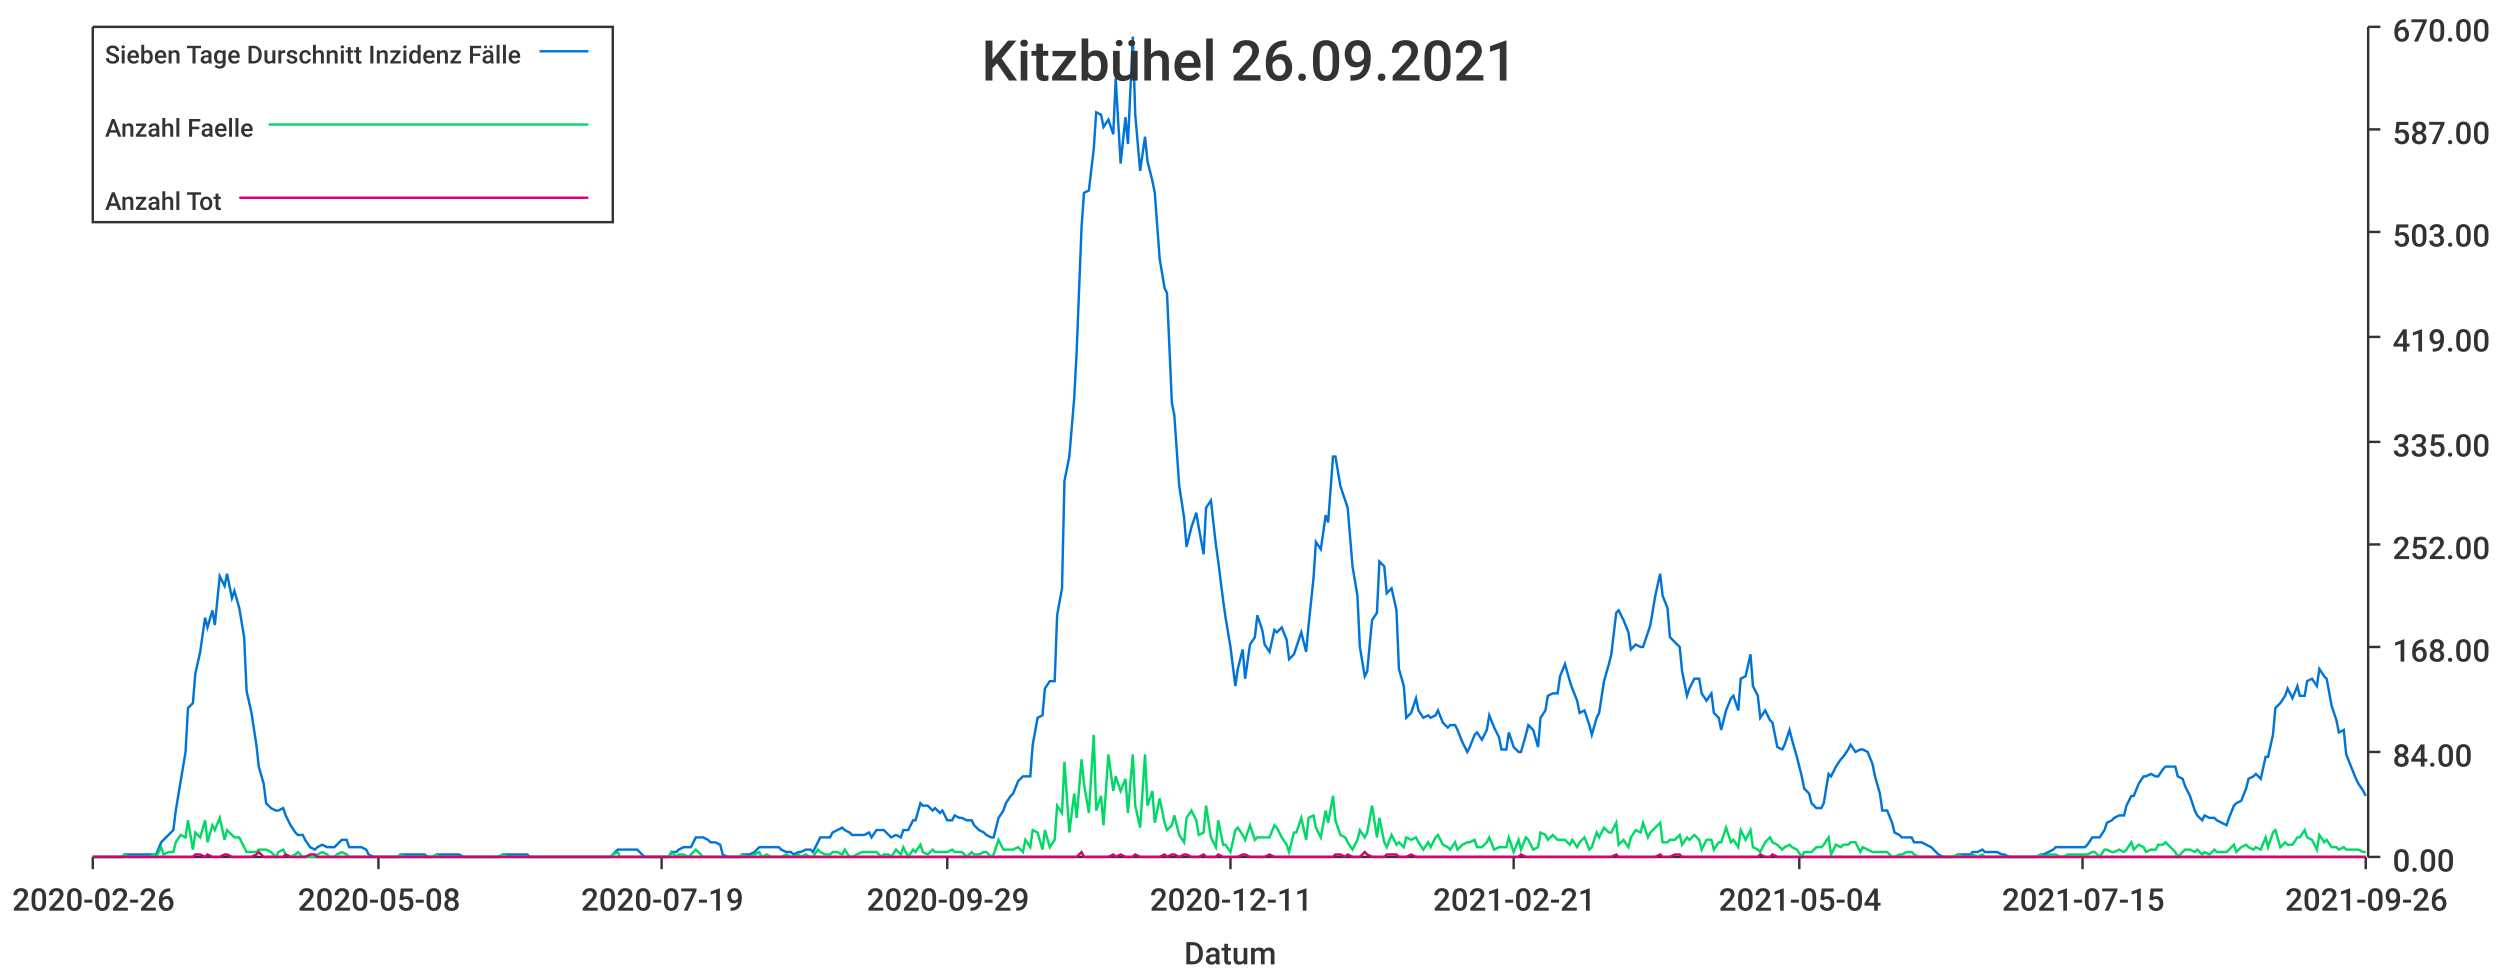
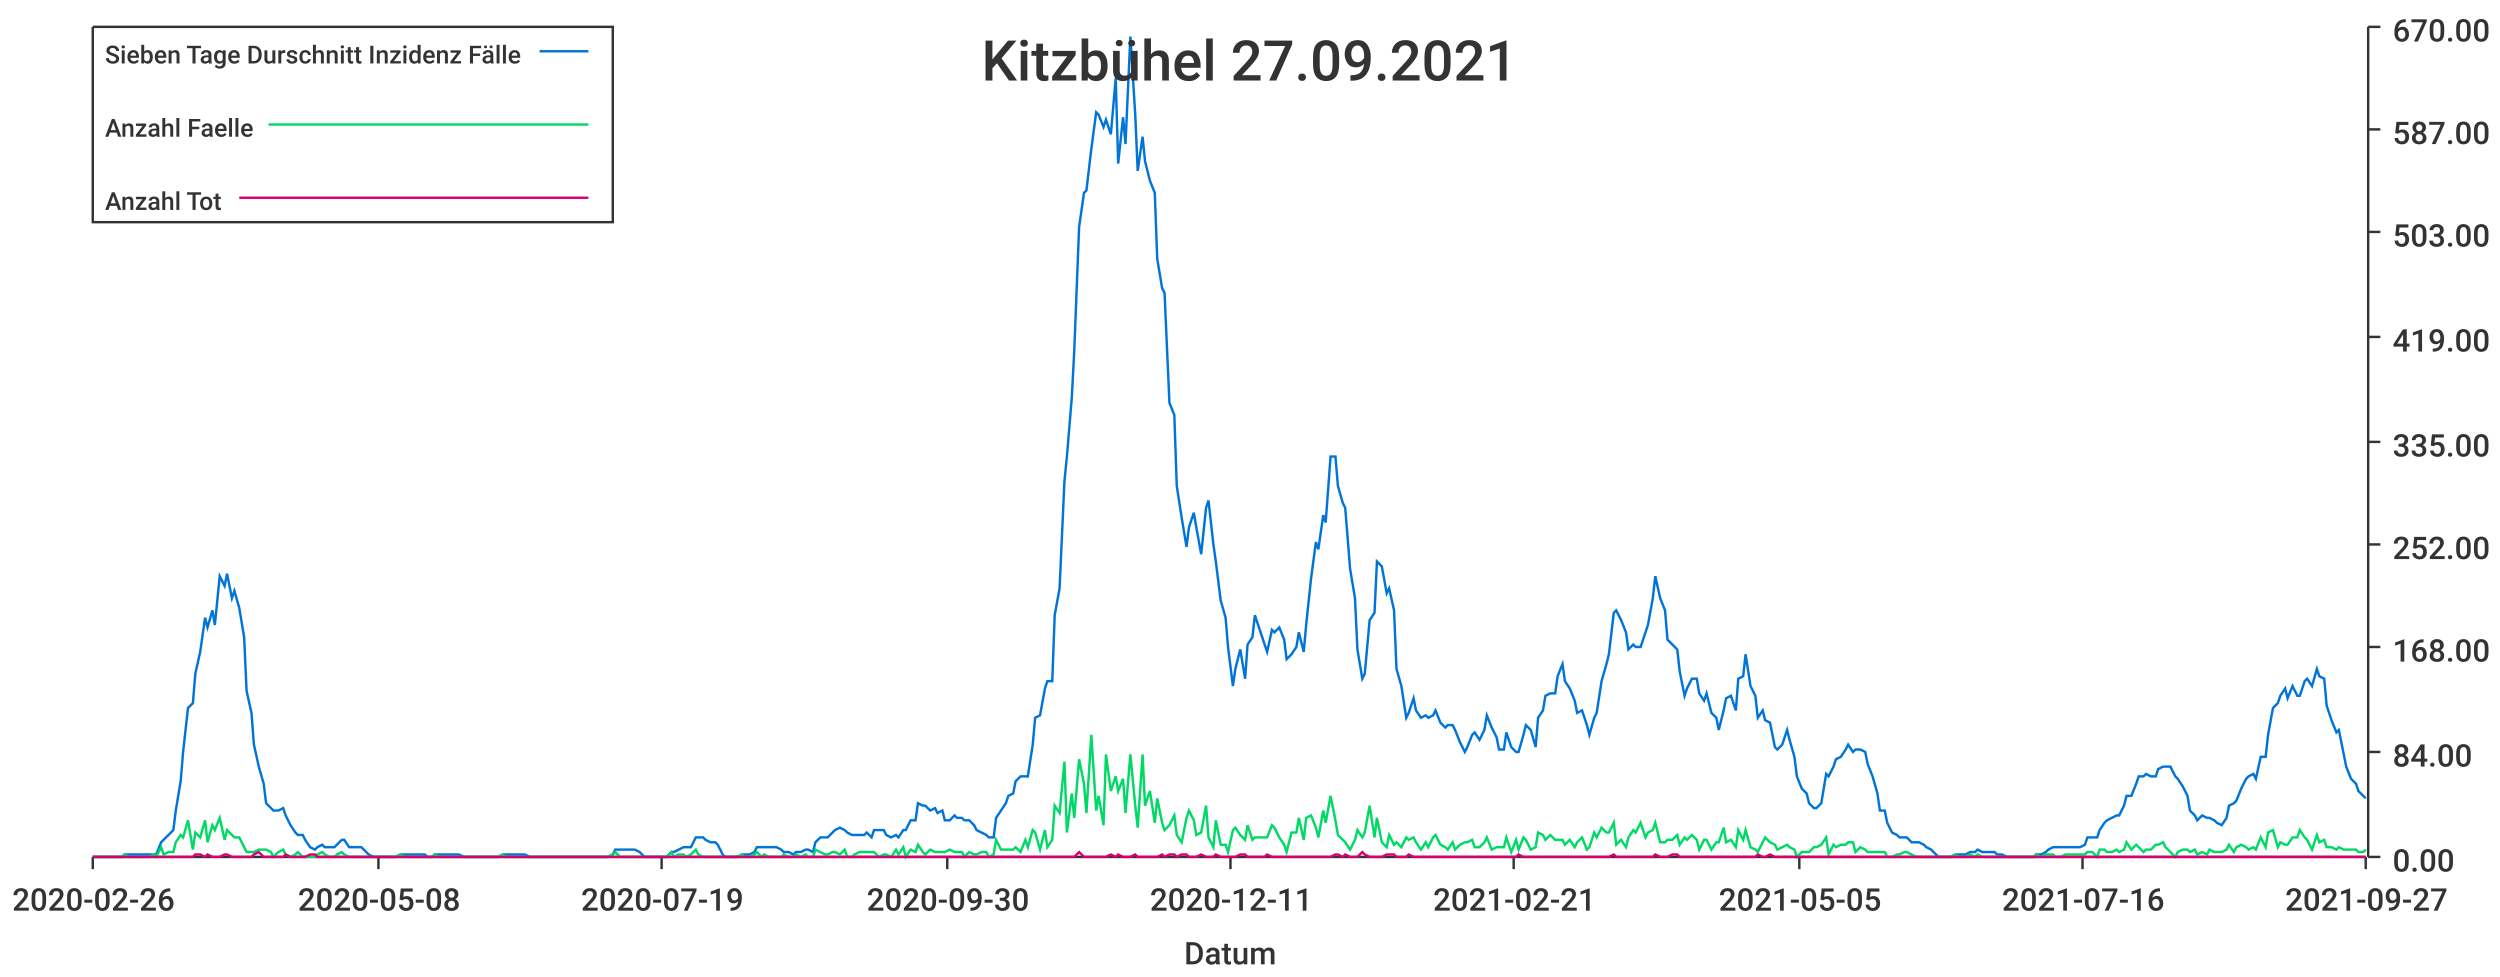
<svg xmlns="http://www.w3.org/2000/svg" width="1024" height="400">\n<path d="M 0 0 L 1024 0 L 1024 400 L 0 400 L 0 0" style="stroke-width:0;stroke:rgba(255,255,255,1.0);fill:rgba(255,255,255,1.0)" />
  <path d="M 38 11 L 969 11 L 969 351 L 38 351 L 38 11" style="stroke-width:0;stroke:rgba(255,255,255,1.0);fill:rgba(255,255,255,1.0)" />
  <path d="M 38 351 L 969 351" style="stroke-width:1;stroke:rgba(51,51,51,1.0);fill:none" />
  <path d="M 38 351 L 38 356" style="stroke-width:1;stroke:rgba(51,51,51,1.0);fill:none" />
  <text x="5" y="373" style="stroke-width:0;stroke:none;fill:rgba(51,51,51,1.0);font-size:12.8px;font-family:'Roboto Medium',sans-serif">2020-02-26</text>
  <path d="M 155 351 L 155 356" style="stroke-width:1;stroke:rgba(51,51,51,1.0);fill:none" />
  <text x="122" y="373" style="stroke-width:0;stroke:none;fill:rgba(51,51,51,1.0);font-size:12.8px;font-family:'Roboto Medium',sans-serif">2020-05-08</text>
  <path d="M 271 351 L 271 356" style="stroke-width:1;stroke:rgba(51,51,51,1.0);fill:none" />
  <text x="238" y="373" style="stroke-width:0;stroke:none;fill:rgba(51,51,51,1.0);font-size:12.8px;font-family:'Roboto Medium',sans-serif">2020-07-19</text>
  <path d="M 388 351 L 388 356" style="stroke-width:1;stroke:rgba(51,51,51,1.0);fill:none" />
-   <text x="355" y="373" style="stroke-width:0;stroke:none;fill:rgba(51,51,51,1.0);font-size:12.8px;font-family:'Roboto Medium',sans-serif">2020-09-29</text>
+   <text x="355" y="373" style="stroke-width:0;stroke:none;fill:rgba(51,51,51,1.0);font-size:12.8px;font-family:'Roboto Medium',sans-serif">2020-09-30</text>
  <path d="M 504 351 L 504 356" style="stroke-width:1;stroke:rgba(51,51,51,1.0);fill:none" />
  <text x="471" y="373" style="stroke-width:0;stroke:none;fill:rgba(51,51,51,1.0);font-size:12.8px;font-family:'Roboto Medium',sans-serif">2020-12-11</text>
  <path d="M 620 351 L 620 356" style="stroke-width:1;stroke:rgba(51,51,51,1.0);fill:none" />
  <text x="587" y="373" style="stroke-width:0;stroke:none;fill:rgba(51,51,51,1.0);font-size:12.8px;font-family:'Roboto Medium',sans-serif">2021-02-21</text>
  <path d="M 737 351 L 737 356" style="stroke-width:1;stroke:rgba(51,51,51,1.0);fill:none" />
-   <text x="704" y="373" style="stroke-width:0;stroke:none;fill:rgba(51,51,51,1.0);font-size:12.8px;font-family:'Roboto Medium',sans-serif">2021-05-04</text>
+   <text x="704" y="373" style="stroke-width:0;stroke:none;fill:rgba(51,51,51,1.0);font-size:12.8px;font-family:'Roboto Medium',sans-serif">2021-05-05</text>
  <path d="M 853 351 L 853 356" style="stroke-width:1;stroke:rgba(51,51,51,1.0);fill:none" />
-   <text x="820" y="373" style="stroke-width:0;stroke:none;fill:rgba(51,51,51,1.0);font-size:12.8px;font-family:'Roboto Medium',sans-serif">2021-07-15</text>
+   <text x="820" y="373" style="stroke-width:0;stroke:none;fill:rgba(51,51,51,1.0);font-size:12.8px;font-family:'Roboto Medium',sans-serif">2021-07-16</text>
  <path d="M 969 351 L 969 356" style="stroke-width:1;stroke:rgba(51,51,51,1.0);fill:none" />
-   <text x="936" y="373" style="stroke-width:0;stroke:none;fill:rgba(51,51,51,1.0);font-size:12.8px;font-family:'Roboto Medium',sans-serif">2021-09-26</text>
+   <text x="936" y="373" style="stroke-width:0;stroke:none;fill:rgba(51,51,51,1.0);font-size:12.8px;font-family:'Roboto Medium',sans-serif">2021-09-27</text>
  <text x="485" y="395" style="stroke-width:0;stroke:none;fill:rgba(51,51,51,1.0);font-size:12.8px;font-family:'Roboto Medium',sans-serif">Datum</text>
  <path d="M 970 351 L 970 11" style="stroke-width:1;stroke:rgba(51,51,51,1.0);fill:none" />
  <path d="M 970 351 L 975 351" style="stroke-width:1;stroke:rgba(51,51,51,1.0);fill:none" />
  <text x="980" y="357" style="stroke-width:0;stroke:none;fill:rgba(51,51,51,1.0);font-size:12.8px;font-family:'Roboto Medium',sans-serif">0.00</text>
  <path d="M 970 308 L 975 308" style="stroke-width:1;stroke:rgba(51,51,51,1.0);fill:none" />
  <text x="980" y="314" style="stroke-width:0;stroke:none;fill:rgba(51,51,51,1.0);font-size:12.8px;font-family:'Roboto Medium',sans-serif">84.00</text>
  <path d="M 970 265 L 975 265" style="stroke-width:1;stroke:rgba(51,51,51,1.0);fill:none" />
  <text x="980" y="271" style="stroke-width:0;stroke:none;fill:rgba(51,51,51,1.0);font-size:12.8px;font-family:'Roboto Medium',sans-serif">168.00</text>
  <path d="M 970 223 L 975 223" style="stroke-width:1;stroke:rgba(51,51,51,1.0);fill:none" />
  <text x="980" y="229" style="stroke-width:0;stroke:none;fill:rgba(51,51,51,1.0);font-size:12.8px;font-family:'Roboto Medium',sans-serif">252.00</text>
  <path d="M 970 181 L 975 181" style="stroke-width:1;stroke:rgba(51,51,51,1.0);fill:none" />
  <text x="980" y="187" style="stroke-width:0;stroke:none;fill:rgba(51,51,51,1.0);font-size:12.8px;font-family:'Roboto Medium',sans-serif">335.00</text>
  <path d="M 970 138 L 975 138" style="stroke-width:1;stroke:rgba(51,51,51,1.0);fill:none" />
  <text x="980" y="144" style="stroke-width:0;stroke:none;fill:rgba(51,51,51,1.0);font-size:12.8px;font-family:'Roboto Medium',sans-serif">419.00</text>
  <path d="M 970 95 L 975 95" style="stroke-width:1;stroke:rgba(51,51,51,1.0);fill:none" />
  <text x="980" y="101" style="stroke-width:0;stroke:none;fill:rgba(51,51,51,1.0);font-size:12.8px;font-family:'Roboto Medium',sans-serif">503.00</text>
  <path d="M 970 53 L 975 53" style="stroke-width:1;stroke:rgba(51,51,51,1.0);fill:none" />
  <text x="980" y="59" style="stroke-width:0;stroke:none;fill:rgba(51,51,51,1.0);font-size:12.8px;font-family:'Roboto Medium',sans-serif">587.00</text>
  <path d="M 970 11 L 975 11" style="stroke-width:1;stroke:rgba(51,51,51,1.0);fill:none" />
  <text x="980" y="17" style="stroke-width:0;stroke:none;fill:rgba(51,51,51,1.0);font-size:12.8px;font-family:'Roboto Medium',sans-serif">670.00</text>
-   <path d="M 38 351 L 40 351 L 42 351 L 43 351 L 45 351 L 47 351 L 48 351 L 50 351 L 51 350 L 53 350 L 55 350 L 56 350 L 58 350 L 59 350 L 61 350 L 63 350 L 64 350 L 66 345 L 67 344 L 69 342 L 71 340 L 72 332 L 74 320 L 76 308 L 77 290 L 79 288 L 80 276 L 82 267 L 84 253 L 85 257 L 87 250 L 88 256 L 90 236 L 92 240 L 93 235 L 95 245 L 96 242 L 98 249 L 100 261 L 101 283 L 103 292 L 105 305 L 106 314 L 108 321 L 109 329 L 111 331 L 113 332 L 114 332 L 116 331 L 117 334 L 119 338 L 121 341 L 122 342 L 124 342 L 125 344 L 127 347 L 129 348 L 130 347 L 132 346 L 134 347 L 135 347 L 137 347 L 138 346 L 140 344 L 142 344 L 143 347 L 145 347 L 146 347 L 148 347 L 150 348 L 151 350 L 153 351 L 154 351 L 156 351 L 158 351 L 159 351 L 161 351 L 163 351 L 164 350 L 166 350 L 167 350 L 169 350 L 171 350 L 172 350 L 174 350 L 175 351 L 177 351 L 179 350 L 180 350 L 182 350 L 183 350 L 185 350 L 187 350 L 188 350 L 190 351 L 192 351 L 193 351 L 195 351 L 196 351 L 198 351 L 200 351 L 201 351 L 203 351 L 204 351 L 206 350 L 208 350 L 209 350 L 211 350 L 212 350 L 214 350 L 216 350 L 217 351 L 219 351 L 221 351 L 222 351 L 224 351 L 225 351 L 227 351 L 229 351 L 230 351 L 232 351 L 233 351 L 235 351 L 237 351 L 238 351 L 240 351 L 241 351 L 243 351 L 245 351 L 246 351 L 248 351 L 250 351 L 251 350 L 253 348 L 254 348 L 256 348 L 258 348 L 259 348 L 261 348 L 262 349 L 264 351 L 266 351 L 267 351 L 269 351 L 270 351 L 272 351 L 274 351 L 275 349 L 277 349 L 278 348 L 280 347 L 282 347 L 283 347 L 285 343 L 287 343 L 288 343 L 290 344 L 291 345 L 293 345 L 295 346 L 296 350 L 298 351 L 299 351 L 301 351 L 303 351 L 304 350 L 306 350 L 307 350 L 309 349 L 311 347 L 312 347 L 314 347 L 316 347 L 317 347 L 319 347 L 320 348 L 322 349 L 324 349 L 325 350 L 327 349 L 328 349 L 330 348 L 332 348 L 333 349 L 335 345 L 336 343 L 338 343 L 340 343 L 341 341 L 343 340 L 345 339 L 346 340 L 348 341 L 349 342 L 351 342 L 353 342 L 354 342 L 356 341 L 357 343 L 359 340 L 361 340 L 362 340 L 364 342 L 365 343 L 367 342 L 369 343 L 370 340 L 372 340 L 374 336 L 375 336 L 377 329 L 378 330 L 380 330 L 382 332 L 383 331 L 385 333 L 386 332 L 388 336 L 390 336 L 391 334 L 393 335 L 394 335 L 396 336 L 398 336 L 399 338 L 401 340 L 403 341 L 404 342 L 406 343 L 407 343 L 409 335 L 411 332 L 412 329 L 414 326 L 415 325 L 417 320 L 419 318 L 420 318 L 422 318 L 423 305 L 425 294 L 427 293 L 428 282 L 430 279 L 432 279 L 433 252 L 435 241 L 436 197 L 438 187 L 440 163 L 441 144 L 443 93 L 444 79 L 446 78 L 448 61 L 449 46 L 451 47 L 452 52 L 454 49 L 456 55 L 457 32 L 459 67 L 461 48 L 462 59 L 464 15 L 465 47 L 467 70 L 469 56 L 470 66 L 472 74 L 473 79 L 475 106 L 477 118 L 478 120 L 480 165 L 481 170 L 483 199 L 485 212 L 486 224 L 488 216 L 490 210 L 491 216 L 493 227 L 494 208 L 496 205 L 498 223 L 499 230 L 501 246 L 502 253 L 504 265 L 506 281 L 507 274 L 509 266 L 510 278 L 512 264 L 514 261 L 515 252 L 517 258 L 518 264 L 520 267 L 522 258 L 523 259 L 525 257 L 527 262 L 528 270 L 530 268 L 531 265 L 533 259 L 535 267 L 536 256 L 538 237 L 539 222 L 541 225 L 543 211 L 544 214 L 546 187 L 547 187 L 549 199 L 551 205 L 552 208 L 554 232 L 556 244 L 557 265 L 559 277 L 560 275 L 562 254 L 564 251 L 565 230 L 567 232 L 568 243 L 570 241 L 572 250 L 573 274 L 575 281 L 576 294 L 578 292 L 580 286 L 581 291 L 583 294 L 585 293 L 586 294 L 588 293 L 589 291 L 591 296 L 593 298 L 594 297 L 596 297 L 597 299 L 599 304 L 601 308 L 602 306 L 604 301 L 605 300 L 607 303 L 609 299 L 610 293 L 612 298 L 614 302 L 615 307 L 617 307 L 618 300 L 620 306 L 622 308 L 623 308 L 625 301 L 626 297 L 628 299 L 630 306 L 631 294 L 633 291 L 634 285 L 636 284 L 638 284 L 639 277 L 641 272 L 643 279 L 644 282 L 646 287 L 647 292 L 649 291 L 651 297 L 652 301 L 654 294 L 655 292 L 657 279 L 659 272 L 660 268 L 662 251 L 663 250 L 665 254 L 667 259 L 668 266 L 670 264 L 672 265 L 673 265 L 675 259 L 676 256 L 678 244 L 680 235 L 681 244 L 683 249 L 684 261 L 686 263 L 688 265 L 689 275 L 691 285 L 692 282 L 694 278 L 696 278 L 697 284 L 699 287 L 701 284 L 702 292 L 704 294 L 705 299 L 707 291 L 709 286 L 710 285 L 712 291 L 713 278 L 715 277 L 717 268 L 718 281 L 720 285 L 721 294 L 723 291 L 725 295 L 726 296 L 728 306 L 730 307 L 731 305 L 733 299 L 734 303 L 736 310 L 738 318 L 739 323 L 741 325 L 742 329 L 744 331 L 746 331 L 747 329 L 749 317 L 750 318 L 752 314 L 754 311 L 755 310 L 757 307 L 758 305 L 760 308 L 762 307 L 763 307 L 765 308 L 767 313 L 768 318 L 770 325 L 771 332 L 773 332 L 775 337 L 776 341 L 778 342 L 779 343 L 781 343 L 783 343 L 784 345 L 786 345 L 787 345 L 789 346 L 791 347 L 792 348 L 794 350 L 796 351 L 797 351 L 799 351 L 800 351 L 802 350 L 804 350 L 805 350 L 807 350 L 808 349 L 810 349 L 812 348 L 813 349 L 815 349 L 816 349 L 818 349 L 820 350 L 821 350 L 823 351 L 825 351 L 826 351 L 828 351 L 829 351 L 831 351 L 833 351 L 834 351 L 836 350 L 837 350 L 839 349 L 841 348 L 842 347 L 844 347 L 845 347 L 847 347 L 849 347 L 850 347 L 852 347 L 854 347 L 855 346 L 857 343 L 858 343 L 860 343 L 862 340 L 863 337 L 865 336 L 866 335 L 868 334 L 870 334 L 871 330 L 873 326 L 874 326 L 876 321 L 878 318 L 879 318 L 881 317 L 883 318 L 884 318 L 886 315 L 887 314 L 889 314 L 891 314 L 892 318 L 894 319 L 895 322 L 897 326 L 899 332 L 900 334 L 902 336 L 903 334 L 905 335 L 907 335 L 908 336 L 910 337 L 912 338 L 913 335 L 915 330 L 916 329 L 918 328 L 920 323 L 921 319 L 923 318 L 924 317 L 926 319 L 928 310 L 929 310 L 931 301 L 932 290 L 934 288 L 936 285 L 937 282 L 939 286 L 941 281 L 942 285 L 944 285 L 945 279 L 947 278 L 949 281 L 950 274 L 952 277 L 953 278 L 955 289 L 957 295 L 958 300 L 960 299 L 961 309 L 963 314 L 965 319 L 966 321 L 968 324 L 969 326" style="stroke-width:1;stroke:rgba(0,116,217,1.0);fill:none" />
-   <path d="M 38 351 L 40 351 L 42 351 L 43 351 L 45 351 L 47 351 L 48 351 L 50 351 L 51 350 L 53 351 L 55 351 L 56 351 L 58 351 L 59 351 L 61 351 L 63 350 L 64 351 L 66 347 L 67 350 L 69 349 L 71 349 L 72 345 L 74 342 L 76 343 L 77 336 L 79 348 L 80 341 L 82 343 L 84 336 L 85 345 L 87 338 L 88 340 L 90 335 L 92 344 L 93 340 L 95 342 L 96 343 L 98 343 L 100 347 L 101 349 L 103 349 L 105 349 L 106 348 L 108 348 L 109 348 L 111 349 L 113 351 L 114 349 L 116 348 L 117 350 L 119 351 L 121 350 L 122 349 L 124 351 L 125 351 L 127 351 L 129 351 L 130 350 L 132 349 L 134 350 L 135 351 L 137 351 L 138 350 L 140 349 L 142 350 L 143 351 L 145 351 L 146 351 L 148 351 L 150 351 L 151 351 L 153 351 L 154 351 L 156 351 L 158 351 L 159 351 L 161 351 L 163 351 L 164 350 L 166 351 L 167 351 L 169 351 L 171 351 L 172 351 L 174 351 L 175 351 L 177 351 L 179 350 L 180 351 L 182 351 L 183 351 L 185 351 L 187 351 L 188 351 L 190 351 L 192 351 L 193 351 L 195 351 L 196 351 L 198 351 L 200 351 L 201 351 L 203 351 L 204 351 L 206 350 L 208 351 L 209 351 L 211 351 L 212 351 L 214 351 L 216 351 L 217 351 L 219 351 L 221 351 L 222 351 L 224 351 L 225 351 L 227 351 L 229 351 L 230 351 L 232 351 L 233 351 L 235 351 L 237 351 L 238 351 L 240 351 L 241 351 L 243 351 L 245 351 L 246 351 L 248 351 L 250 351 L 251 350 L 253 349 L 254 351 L 256 351 L 258 351 L 259 351 L 261 351 L 262 351 L 264 351 L 266 351 L 267 351 L 269 351 L 270 351 L 272 351 L 274 351 L 275 349 L 277 351 L 278 350 L 280 350 L 282 351 L 283 350 L 285 348 L 287 350 L 288 351 L 290 351 L 291 351 L 293 351 L 295 351 L 296 351 L 298 351 L 299 351 L 301 351 L 303 351 L 304 350 L 306 351 L 307 351 L 309 350 L 311 349 L 312 351 L 314 350 L 316 351 L 317 351 L 319 351 L 320 351 L 322 350 L 324 351 L 325 351 L 327 350 L 328 351 L 330 350 L 332 351 L 333 351 L 335 348 L 336 349 L 338 350 L 340 350 L 341 349 L 343 349 L 345 350 L 346 348 L 348 351 L 349 351 L 351 350 L 353 349 L 354 349 L 356 349 L 357 349 L 359 349 L 361 351 L 362 350 L 364 350 L 365 351 L 367 348 L 369 350 L 370 347 L 372 351 L 374 348 L 375 349 L 377 346 L 378 349 L 380 350 L 382 348 L 383 349 L 385 349 L 386 349 L 388 349 L 390 348 L 391 349 L 393 349 L 394 349 L 396 351 L 398 349 L 399 350 L 401 350 L 403 349 L 404 349 L 406 351 L 407 350 L 409 344 L 411 348 L 412 348 L 414 348 L 415 348 L 417 347 L 419 349 L 420 344 L 422 347 L 423 340 L 425 341 L 427 348 L 428 340 L 430 347 L 432 344 L 433 330 L 435 333 L 436 312 L 438 341 L 440 325 L 441 335 L 443 311 L 444 321 L 446 333 L 448 301 L 449 332 L 451 326 L 452 338 L 454 309 L 456 324 L 457 318 L 459 324 L 461 319 L 462 333 L 464 309 L 465 330 L 467 339 L 469 309 L 470 330 L 472 324 L 473 337 L 475 327 L 477 337 L 478 340 L 480 338 L 481 334 L 483 342 L 485 345 L 486 335 L 488 332 L 490 336 L 491 342 L 493 341 L 494 330 L 496 343 L 498 347 L 499 336 L 501 346 L 502 346 L 504 349 L 506 340 L 507 339 L 509 342 L 510 344 L 512 338 L 514 344 L 515 343 L 517 343 L 518 343 L 520 343 L 522 338 L 523 339 L 525 343 L 527 346 L 528 349 L 530 341 L 531 341 L 533 335 L 535 344 L 536 335 L 538 334 L 539 339 L 541 343 L 543 332 L 544 337 L 546 326 L 547 336 L 549 342 L 551 343 L 552 345 L 554 348 L 556 344 L 557 340 L 559 343 L 560 341 L 562 330 L 564 343 L 565 335 L 567 345 L 568 347 L 570 342 L 572 346 L 573 345 L 575 347 L 576 343 L 578 344 L 580 343 L 581 345 L 583 348 L 585 345 L 586 347 L 588 343 L 589 342 L 591 346 L 593 347 L 594 348 L 596 345 L 597 348 L 599 346 L 601 345 L 602 345 L 604 344 L 605 347 L 607 347 L 609 345 L 610 343 L 612 348 L 614 347 L 615 347 L 617 347 L 618 343 L 620 349 L 622 344 L 623 348 L 625 343 L 626 344 L 628 348 L 630 347 L 631 341 L 633 342 L 634 344 L 636 342 L 638 344 L 639 344 L 641 344 L 643 346 L 644 344 L 646 347 L 647 345 L 649 343 L 651 348 L 652 347 L 654 341 L 655 343 L 657 339 L 659 341 L 660 341 L 662 337 L 663 346 L 665 344 L 667 347 L 668 343 L 670 340 L 672 341 L 673 337 L 675 343 L 676 341 L 678 339 L 680 337 L 681 345 L 683 345 L 684 344 L 686 344 L 688 342 L 689 346 L 691 343 L 692 344 L 694 342 L 696 344 L 697 348 L 699 344 L 701 344 L 702 348 L 704 345 L 705 345 L 707 339 L 709 345 L 710 344 L 712 347 L 713 340 L 715 344 L 717 340 L 718 347 L 720 348 L 721 349 L 723 345 L 725 343 L 726 345 L 728 346 L 730 348 L 731 347 L 733 346 L 734 347 L 736 348 L 738 351 L 739 349 L 741 349 L 742 349 L 744 347 L 746 347 L 747 346 L 749 343 L 750 350 L 752 346 L 754 347 L 755 346 L 757 346 L 758 345 L 760 345 L 762 349 L 763 347 L 765 348 L 767 349 L 768 349 L 770 349 L 771 349 L 773 349 L 775 351 L 776 351 L 778 350 L 779 350 L 781 349 L 783 349 L 784 350 L 786 351 L 787 351 L 789 351 L 791 351 L 792 351 L 794 351 L 796 351 L 797 351 L 799 351 L 800 351 L 802 350 L 804 351 L 805 351 L 807 351 L 808 350 L 810 351 L 812 350 L 813 351 L 815 351 L 816 351 L 818 351 L 820 351 L 821 351 L 823 351 L 825 351 L 826 351 L 828 351 L 829 351 L 831 351 L 833 351 L 834 351 L 836 350 L 837 351 L 839 350 L 841 350 L 842 350 L 844 351 L 845 351 L 847 350 L 849 350 L 850 350 L 852 350 L 854 350 L 855 350 L 857 349 L 858 349 L 860 351 L 862 348 L 863 348 L 865 349 L 866 349 L 868 348 L 870 349 L 871 348 L 873 345 L 874 348 L 876 346 L 878 347 L 879 349 L 881 348 L 883 348 L 884 346 L 886 346 L 887 345 L 889 347 L 891 349 L 892 351 L 894 349 L 895 348 L 897 348 L 899 349 L 900 348 L 902 350 L 903 349 L 905 350 L 907 348 L 908 349 L 910 349 L 912 349 L 913 348 L 915 346 L 916 349 L 918 347 L 920 346 L 921 347 L 923 348 L 924 347 L 926 348 L 928 343 L 929 347 L 931 341 L 932 340 L 934 347 L 936 345 L 937 346 L 939 346 L 941 343 L 942 343 L 944 340 L 945 343 L 947 344 L 949 348 L 950 342 L 952 345 L 953 344 L 955 347 L 957 347 L 958 348 L 960 347 L 961 348 L 963 348 L 965 348 L 966 348 L 968 349 L 969 349" style="stroke-width:1;stroke:rgba(0,217,101,1.0);fill:none" />
-   <path d="M 38 351 L 40 351 L 42 351 L 43 351 L 45 351 L 47 351 L 48 351 L 50 351 L 51 351 L 53 351 L 55 351 L 56 351 L 58 351 L 59 351 L 61 351 L 63 351 L 64 351 L 66 351 L 67 351 L 69 351 L 71 351 L 72 351 L 74 351 L 76 351 L 77 351 L 79 351 L 80 350 L 82 350 L 84 351 L 85 350 L 87 351 L 88 351 L 90 351 L 92 350 L 93 350 L 95 351 L 96 351 L 98 351 L 100 351 L 101 351 L 103 351 L 105 350 L 106 349 L 108 351 L 109 351 L 111 351 L 113 351 L 114 351 L 116 351 L 117 350 L 119 351 L 121 351 L 122 351 L 124 351 L 125 351 L 127 350 L 129 350 L 130 351 L 132 351 L 134 351 L 135 351 L 137 351 L 138 351 L 140 351 L 142 351 L 143 351 L 145 351 L 146 351 L 148 351 L 150 351 L 151 351 L 153 351 L 154 351 L 156 351 L 158 351 L 159 351 L 161 351 L 163 351 L 164 351 L 166 351 L 167 351 L 169 351 L 171 351 L 172 351 L 174 351 L 175 351 L 177 351 L 179 351 L 180 351 L 182 351 L 183 351 L 185 351 L 187 351 L 188 351 L 190 351 L 192 351 L 193 351 L 195 351 L 196 351 L 198 351 L 200 351 L 201 351 L 203 351 L 204 351 L 206 351 L 208 351 L 209 351 L 211 351 L 212 351 L 214 351 L 216 351 L 217 351 L 219 351 L 221 351 L 222 351 L 224 351 L 225 351 L 227 351 L 229 351 L 230 351 L 232 351 L 233 351 L 235 351 L 237 351 L 238 351 L 240 351 L 241 351 L 243 351 L 245 351 L 246 351 L 248 351 L 250 351 L 251 351 L 253 351 L 254 351 L 256 351 L 258 351 L 259 351 L 261 351 L 262 351 L 264 351 L 266 351 L 267 351 L 269 351 L 270 351 L 272 351 L 274 351 L 275 351 L 277 351 L 278 351 L 280 351 L 282 351 L 283 351 L 285 351 L 287 351 L 288 351 L 290 351 L 291 351 L 293 351 L 295 351 L 296 351 L 298 351 L 299 351 L 301 351 L 303 351 L 304 351 L 306 351 L 307 351 L 309 351 L 311 351 L 312 351 L 314 351 L 316 351 L 317 351 L 319 351 L 320 351 L 322 351 L 324 351 L 325 351 L 327 351 L 328 351 L 330 351 L 332 351 L 333 351 L 335 351 L 336 351 L 338 351 L 340 351 L 341 351 L 343 351 L 345 351 L 346 351 L 348 351 L 349 351 L 351 351 L 353 351 L 354 351 L 356 351 L 357 351 L 359 351 L 361 351 L 362 351 L 364 351 L 365 351 L 367 351 L 369 351 L 370 351 L 372 351 L 374 351 L 375 351 L 377 351 L 378 351 L 380 351 L 382 351 L 383 351 L 385 351 L 386 351 L 388 351 L 390 351 L 391 351 L 393 351 L 394 351 L 396 351 L 398 351 L 399 351 L 401 351 L 403 351 L 404 351 L 406 351 L 407 351 L 409 351 L 411 351 L 412 351 L 414 351 L 415 351 L 417 351 L 419 351 L 420 351 L 422 351 L 423 351 L 425 351 L 427 351 L 428 351 L 430 351 L 432 351 L 433 351 L 435 351 L 436 351 L 438 351 L 440 351 L 441 351 L 443 349 L 444 351 L 446 351 L 448 351 L 449 351 L 451 351 L 452 351 L 454 351 L 456 350 L 457 351 L 459 350 L 461 351 L 462 351 L 464 351 L 465 350 L 467 351 L 469 351 L 470 351 L 472 351 L 473 351 L 475 351 L 477 350 L 478 351 L 480 350 L 481 350 L 483 351 L 485 350 L 486 350 L 488 351 L 490 351 L 491 351 L 493 350 L 494 351 L 496 351 L 498 351 L 499 350 L 501 351 L 502 351 L 504 351 L 506 351 L 507 351 L 509 350 L 510 350 L 512 351 L 514 351 L 515 351 L 517 351 L 518 351 L 520 350 L 522 351 L 523 351 L 525 351 L 527 351 L 528 351 L 530 351 L 531 351 L 533 351 L 535 351 L 536 351 L 538 351 L 539 351 L 541 351 L 543 351 L 544 351 L 546 351 L 547 350 L 549 350 L 551 351 L 552 350 L 554 351 L 556 351 L 557 351 L 559 349 L 560 350 L 562 351 L 564 351 L 565 351 L 567 351 L 568 350 L 570 350 L 572 350 L 573 351 L 575 351 L 576 351 L 578 350 L 580 351 L 581 351 L 583 351 L 585 351 L 586 351 L 588 351 L 589 351 L 591 351 L 593 351 L 594 351 L 596 351 L 597 351 L 599 351 L 601 351 L 602 351 L 604 351 L 605 351 L 607 351 L 609 351 L 610 351 L 612 351 L 614 351 L 615 351 L 617 351 L 618 351 L 620 351 L 622 351 L 623 350 L 625 351 L 626 351 L 628 351 L 630 351 L 631 351 L 633 351 L 634 351 L 636 351 L 638 351 L 639 351 L 641 351 L 643 351 L 644 351 L 646 351 L 647 351 L 649 351 L 651 351 L 652 351 L 654 351 L 655 351 L 657 351 L 659 351 L 660 351 L 662 350 L 663 351 L 665 351 L 667 351 L 668 351 L 670 351 L 672 351 L 673 351 L 675 351 L 676 351 L 678 351 L 680 350 L 681 351 L 683 351 L 684 351 L 686 350 L 688 350 L 689 351 L 691 351 L 692 351 L 694 351 L 696 351 L 697 351 L 699 351 L 701 351 L 702 351 L 704 351 L 705 351 L 707 351 L 709 351 L 710 351 L 712 351 L 713 351 L 715 351 L 717 351 L 718 351 L 720 351 L 721 350 L 723 351 L 725 351 L 726 350 L 728 351 L 730 351 L 731 351 L 733 351 L 734 351 L 736 351 L 738 351 L 739 351 L 741 351 L 742 351 L 744 351 L 746 351 L 747 351 L 749 351 L 750 351 L 752 351 L 754 351 L 755 351 L 757 351 L 758 351 L 760 351 L 762 351 L 763 351 L 765 351 L 767 351 L 768 351 L 770 351 L 771 351 L 773 351 L 775 351 L 776 351 L 778 351 L 779 351 L 781 351 L 783 351 L 784 351 L 786 351 L 787 351 L 789 351 L 791 351 L 792 351 L 794 351 L 796 351 L 797 351 L 799 351 L 800 351 L 802 351 L 804 351 L 805 351 L 807 351 L 808 351 L 810 351 L 812 351 L 813 351 L 815 351 L 816 351 L 818 351 L 820 351 L 821 351 L 823 351 L 825 351 L 826 351 L 828 351 L 829 351 L 831 351 L 833 351 L 834 351 L 836 351 L 837 351 L 839 351 L 841 351 L 842 351 L 844 351 L 845 351 L 847 351 L 849 351 L 850 351 L 852 351 L 854 351 L 855 351 L 857 351 L 858 351 L 860 351 L 862 351 L 863 351 L 865 351 L 866 351 L 868 351 L 870 351 L 871 351 L 873 351 L 874 351 L 876 351 L 878 351 L 879 351 L 881 351 L 883 351 L 884 351 L 886 351 L 887 351 L 889 351 L 891 351 L 892 351 L 894 351 L 895 351 L 897 351 L 899 351 L 900 351 L 902 351 L 903 351 L 905 351 L 907 351 L 908 351 L 910 351 L 912 351 L 913 351 L 915 351 L 916 351 L 918 351 L 920 351 L 921 351 L 923 351 L 924 351 L 926 351 L 928 351 L 929 351 L 931 351 L 932 351 L 934 351 L 936 351 L 937 351 L 939 351 L 941 351 L 942 351 L 944 351 L 945 351 L 947 351 L 949 351 L 950 351 L 952 351 L 953 351 L 955 351 L 957 351 L 958 351 L 960 351 L 961 351 L 963 351 L 965 351 L 966 351 L 968 351 L 969 351" style="stroke-width:1;stroke:rgba(217,0,116,1.0);fill:none" />
-   <text x="402" y="33" style="stroke-width:0;stroke:none;fill:rgba(51,51,51,1.0);font-size:23.0px;font-family:'Roboto Medium',sans-serif">Kitzbühel 26.09.2021</text>
+   <path d="M 38 351 L 40 351 L 42 351 L 43 351 L 45 351 L 47 351 L 48 351 L 50 351 L 51 350 L 53 350 L 55 350 L 56 350 L 58 350 L 59 350 L 61 350 L 63 350 L 64 350 L 66 345 L 67 344 L 69 342 L 71 340 L 72 332 L 74 320 L 75 308 L 77 290 L 79 288 L 80 276 L 82 267 L 84 253 L 85 257 L 87 250 L 88 256 L 90 236 L 92 240 L 93 235 L 95 245 L 96 242 L 98 249 L 100 261 L 101 283 L 103 292 L 104 305 L 106 314 L 108 321 L 109 329 L 111 331 L 112 332 L 114 332 L 116 331 L 117 334 L 119 338 L 121 341 L 122 342 L 124 342 L 125 344 L 127 347 L 129 348 L 130 347 L 132 346 L 133 347 L 135 347 L 137 347 L 138 346 L 140 344 L 141 344 L 143 347 L 145 347 L 146 347 L 148 347 L 149 348 L 151 350 L 153 351 L 154 351 L 156 351 L 157 351 L 159 351 L 161 351 L 162 351 L 164 350 L 166 350 L 167 350 L 169 350 L 170 350 L 172 350 L 174 350 L 175 351 L 177 351 L 178 350 L 180 350 L 182 350 L 183 350 L 185 350 L 186 350 L 188 350 L 190 351 L 191 351 L 193 351 L 194 351 L 196 351 L 198 351 L 199 351 L 201 351 L 203 351 L 204 351 L 206 350 L 207 350 L 209 350 L 211 350 L 212 350 L 214 350 L 215 350 L 217 351 L 219 351 L 220 351 L 222 351 L 223 351 L 225 351 L 227 351 L 228 351 L 230 351 L 231 351 L 233 351 L 235 351 L 236 351 L 238 351 L 239 351 L 241 351 L 243 351 L 244 351 L 246 351 L 248 351 L 249 351 L 251 350 L 252 348 L 254 348 L 256 348 L 257 348 L 259 348 L 260 348 L 262 349 L 264 351 L 265 351 L 267 351 L 268 351 L 270 351 L 272 351 L 273 351 L 275 349 L 276 349 L 278 348 L 280 347 L 281 347 L 283 347 L 285 343 L 286 343 L 288 343 L 289 344 L 291 345 L 293 345 L 294 346 L 296 350 L 297 351 L 299 351 L 301 351 L 302 351 L 304 350 L 305 350 L 307 350 L 309 349 L 310 347 L 312 347 L 313 347 L 315 347 L 317 347 L 318 347 L 320 348 L 321 349 L 323 349 L 325 350 L 326 349 L 328 349 L 330 348 L 331 348 L 333 349 L 334 345 L 336 343 L 338 343 L 339 343 L 341 341 L 342 340 L 344 339 L 346 340 L 347 341 L 349 342 L 350 342 L 352 342 L 354 342 L 355 341 L 357 343 L 358 340 L 360 340 L 362 340 L 363 342 L 365 343 L 367 342 L 368 343 L 370 340 L 371 340 L 373 336 L 375 336 L 376 329 L 378 330 L 379 330 L 381 332 L 383 331 L 384 333 L 386 332 L 387 336 L 389 336 L 391 334 L 392 335 L 394 335 L 395 336 L 397 336 L 399 338 L 400 340 L 402 341 L 404 342 L 405 343 L 407 343 L 408 335 L 410 332 L 412 329 L 413 326 L 415 325 L 416 320 L 418 318 L 420 318 L 421 318 L 423 305 L 424 294 L 426 293 L 428 282 L 429 279 L 431 279 L 432 252 L 434 241 L 436 197 L 437 187 L 439 163 L 440 144 L 442 93 L 444 79 L 445 78 L 447 61 L 449 46 L 450 47 L 452 52 L 453 49 L 455 55 L 457 32 L 458 67 L 460 48 L 461 59 L 463 15 L 465 47 L 466 70 L 468 56 L 469 66 L 471 74 L 473 79 L 474 106 L 476 118 L 477 120 L 479 165 L 481 170 L 482 199 L 484 212 L 486 224 L 487 216 L 489 210 L 490 216 L 492 227 L 494 208 L 495 205 L 497 223 L 498 230 L 500 246 L 502 253 L 503 265 L 505 281 L 506 274 L 508 266 L 510 278 L 511 264 L 513 261 L 514 252 L 516 258 L 518 264 L 519 267 L 521 258 L 522 259 L 524 257 L 526 262 L 527 270 L 529 268 L 531 265 L 532 259 L 534 267 L 535 256 L 537 237 L 539 222 L 540 225 L 542 211 L 543 214 L 545 187 L 547 187 L 548 199 L 550 206 L 551 208 L 553 233 L 555 245 L 556 266 L 558 278 L 559 276 L 561 254 L 563 251 L 564 230 L 566 232 L 568 243 L 569 241 L 571 250 L 572 274 L 574 281 L 576 294 L 577 292 L 579 286 L 580 291 L 582 294 L 584 293 L 585 294 L 587 293 L 588 291 L 590 296 L 592 298 L 593 297 L 595 297 L 596 299 L 598 304 L 600 308 L 601 306 L 603 301 L 604 300 L 606 303 L 608 299 L 609 293 L 611 298 L 613 302 L 614 307 L 616 307 L 617 300 L 619 306 L 621 308 L 622 308 L 624 301 L 625 297 L 627 299 L 629 306 L 630 294 L 632 291 L 633 285 L 635 284 L 637 284 L 638 277 L 640 272 L 641 279 L 643 282 L 645 287 L 646 292 L 648 291 L 650 297 L 651 301 L 653 294 L 654 292 L 656 279 L 658 272 L 659 268 L 661 251 L 662 250 L 664 254 L 666 259 L 667 266 L 669 264 L 670 265 L 672 265 L 674 259 L 675 256 L 677 245 L 678 236 L 680 245 L 682 250 L 683 262 L 685 264 L 687 266 L 688 275 L 690 285 L 691 282 L 693 278 L 695 278 L 696 284 L 698 287 L 699 284 L 701 292 L 703 294 L 704 299 L 706 291 L 707 286 L 709 285 L 711 291 L 712 278 L 714 277 L 715 268 L 717 281 L 719 285 L 720 294 L 722 291 L 723 295 L 725 296 L 727 306 L 728 307 L 730 305 L 732 299 L 733 303 L 735 310 L 736 318 L 738 323 L 740 325 L 741 329 L 743 331 L 744 331 L 746 329 L 748 317 L 749 318 L 751 314 L 752 311 L 754 310 L 756 307 L 757 305 L 759 308 L 760 307 L 762 307 L 764 308 L 765 313 L 767 318 L 769 325 L 770 332 L 772 332 L 773 337 L 775 341 L 777 342 L 778 343 L 780 343 L 781 343 L 783 345 L 785 345 L 786 345 L 788 346 L 789 347 L 791 348 L 793 350 L 794 351 L 796 351 L 797 351 L 799 351 L 801 350 L 802 350 L 804 350 L 805 350 L 807 349 L 809 349 L 810 348 L 812 349 L 814 349 L 815 349 L 817 349 L 818 350 L 820 350 L 822 351 L 823 351 L 825 351 L 826 351 L 828 351 L 830 351 L 831 351 L 833 351 L 834 350 L 836 350 L 838 349 L 839 348 L 841 347 L 842 347 L 844 347 L 846 347 L 847 347 L 849 347 L 851 347 L 852 347 L 854 346 L 855 343 L 857 343 L 859 343 L 860 340 L 862 337 L 863 336 L 865 335 L 867 334 L 868 334 L 870 330 L 871 326 L 873 326 L 875 321 L 876 318 L 878 318 L 879 317 L 881 318 L 883 318 L 884 315 L 886 314 L 887 314 L 889 314 L 891 318 L 892 319 L 894 322 L 896 326 L 897 332 L 899 334 L 900 336 L 902 334 L 904 335 L 905 335 L 907 336 L 908 337 L 910 338 L 912 335 L 913 330 L 915 329 L 916 328 L 918 323 L 920 319 L 921 318 L 923 317 L 924 319 L 926 310 L 928 310 L 929 301 L 931 290 L 933 288 L 934 285 L 936 282 L 937 286 L 939 281 L 941 285 L 942 285 L 944 279 L 945 278 L 947 281 L 949 274 L 950 277 L 952 278 L 953 289 L 955 295 L 957 300 L 958 299 L 960 309 L 961 314 L 963 319 L 965 321 L 966 324 L 968 326 L 969 327" style="stroke-width:1;stroke:rgba(0,116,217,1.0);fill:none" />
+   <path d="M 38 351 L 40 351 L 42 351 L 43 351 L 45 351 L 47 351 L 48 351 L 50 351 L 51 350 L 53 351 L 55 351 L 56 351 L 58 351 L 59 351 L 61 351 L 63 350 L 64 351 L 66 347 L 67 350 L 69 349 L 71 349 L 72 345 L 74 342 L 75 343 L 77 336 L 79 348 L 80 341 L 82 343 L 84 336 L 85 345 L 87 338 L 88 340 L 90 335 L 92 344 L 93 340 L 95 342 L 96 343 L 98 343 L 100 347 L 101 349 L 103 349 L 104 349 L 106 348 L 108 348 L 109 348 L 111 349 L 112 351 L 114 349 L 116 348 L 117 350 L 119 351 L 121 350 L 122 349 L 124 351 L 125 351 L 127 351 L 129 351 L 130 350 L 132 349 L 133 350 L 135 351 L 137 351 L 138 350 L 140 349 L 141 350 L 143 351 L 145 351 L 146 351 L 148 351 L 149 351 L 151 351 L 153 351 L 154 351 L 156 351 L 157 351 L 159 351 L 161 351 L 162 351 L 164 350 L 166 351 L 167 351 L 169 351 L 170 351 L 172 351 L 174 351 L 175 351 L 177 351 L 178 350 L 180 351 L 182 351 L 183 351 L 185 351 L 186 351 L 188 351 L 190 351 L 191 351 L 193 351 L 194 351 L 196 351 L 198 351 L 199 351 L 201 351 L 203 351 L 204 351 L 206 350 L 207 351 L 209 351 L 211 351 L 212 351 L 214 351 L 215 351 L 217 351 L 219 351 L 220 351 L 222 351 L 223 351 L 225 351 L 227 351 L 228 351 L 230 351 L 231 351 L 233 351 L 235 351 L 236 351 L 238 351 L 239 351 L 241 351 L 243 351 L 244 351 L 246 351 L 248 351 L 249 351 L 251 350 L 252 349 L 254 351 L 256 351 L 257 351 L 259 351 L 260 351 L 262 351 L 264 351 L 265 351 L 267 351 L 268 351 L 270 351 L 272 351 L 273 351 L 275 349 L 276 351 L 278 350 L 280 350 L 281 351 L 283 350 L 285 348 L 286 350 L 288 351 L 289 351 L 291 351 L 293 351 L 294 351 L 296 351 L 297 351 L 299 351 L 301 351 L 302 351 L 304 350 L 305 351 L 307 351 L 309 350 L 310 349 L 312 351 L 313 350 L 315 351 L 317 351 L 318 351 L 320 351 L 321 350 L 323 351 L 325 351 L 326 350 L 328 351 L 330 350 L 331 351 L 333 351 L 334 348 L 336 349 L 338 350 L 339 350 L 341 349 L 342 349 L 344 350 L 346 348 L 347 351 L 349 351 L 350 350 L 352 349 L 354 349 L 355 349 L 357 349 L 358 349 L 360 351 L 362 350 L 363 350 L 365 351 L 367 348 L 368 350 L 370 347 L 371 351 L 373 348 L 375 349 L 376 346 L 378 349 L 379 350 L 381 348 L 383 349 L 384 349 L 386 349 L 387 349 L 389 348 L 391 349 L 392 349 L 394 349 L 395 351 L 397 349 L 399 350 L 400 350 L 402 349 L 404 349 L 405 351 L 407 350 L 408 344 L 410 348 L 412 348 L 413 348 L 415 348 L 416 347 L 418 349 L 420 344 L 421 347 L 423 340 L 424 341 L 426 348 L 428 340 L 429 347 L 431 344 L 432 330 L 434 333 L 436 312 L 437 341 L 439 325 L 440 335 L 442 311 L 444 321 L 445 333 L 447 301 L 449 332 L 450 326 L 452 338 L 453 309 L 455 324 L 457 318 L 458 324 L 460 319 L 461 333 L 463 309 L 465 330 L 466 339 L 468 309 L 469 330 L 471 324 L 473 337 L 474 327 L 476 337 L 477 340 L 479 338 L 481 334 L 482 342 L 484 345 L 486 335 L 487 332 L 489 336 L 490 342 L 492 341 L 494 330 L 495 343 L 497 347 L 498 336 L 500 346 L 502 346 L 503 349 L 505 340 L 506 339 L 508 342 L 510 344 L 511 338 L 513 344 L 514 343 L 516 343 L 518 343 L 519 343 L 521 338 L 522 339 L 524 343 L 526 346 L 527 349 L 529 341 L 531 341 L 532 335 L 534 344 L 535 335 L 537 334 L 539 339 L 540 343 L 542 332 L 543 337 L 545 326 L 547 336 L 548 342 L 550 344 L 551 345 L 553 348 L 555 344 L 556 340 L 558 343 L 559 341 L 561 330 L 563 343 L 564 335 L 566 345 L 568 347 L 569 342 L 571 346 L 572 345 L 574 347 L 576 343 L 577 344 L 579 343 L 580 345 L 582 348 L 584 345 L 585 347 L 587 343 L 588 342 L 590 346 L 592 347 L 593 348 L 595 345 L 596 348 L 598 346 L 600 345 L 601 345 L 603 344 L 604 347 L 606 347 L 608 345 L 609 343 L 611 348 L 613 347 L 614 347 L 616 347 L 617 343 L 619 349 L 621 344 L 622 348 L 624 343 L 625 344 L 627 348 L 629 347 L 630 341 L 632 342 L 633 344 L 635 342 L 637 344 L 638 344 L 640 344 L 641 346 L 643 344 L 645 347 L 646 345 L 648 343 L 650 348 L 651 347 L 653 341 L 654 343 L 656 339 L 658 341 L 659 341 L 661 337 L 662 346 L 664 344 L 666 347 L 667 343 L 669 340 L 670 341 L 672 337 L 674 343 L 675 341 L 677 340 L 678 337 L 680 345 L 682 345 L 683 344 L 685 344 L 687 342 L 688 346 L 690 343 L 691 344 L 693 342 L 695 344 L 696 348 L 698 344 L 699 344 L 701 348 L 703 345 L 704 345 L 706 339 L 707 345 L 709 344 L 711 347 L 712 340 L 714 344 L 715 340 L 717 347 L 719 348 L 720 349 L 722 345 L 723 343 L 725 345 L 727 346 L 728 348 L 730 347 L 732 346 L 733 347 L 735 348 L 736 351 L 738 349 L 740 349 L 741 349 L 743 347 L 744 347 L 746 346 L 748 343 L 749 350 L 751 346 L 752 347 L 754 346 L 756 346 L 757 345 L 759 345 L 760 349 L 762 347 L 764 348 L 765 349 L 767 349 L 769 349 L 770 349 L 772 349 L 773 351 L 775 351 L 777 350 L 778 350 L 780 349 L 781 349 L 783 350 L 785 351 L 786 351 L 788 351 L 789 351 L 791 351 L 793 351 L 794 351 L 796 351 L 797 351 L 799 351 L 801 350 L 802 351 L 804 351 L 805 351 L 807 350 L 809 351 L 810 350 L 812 351 L 814 351 L 815 351 L 817 351 L 818 351 L 820 351 L 822 351 L 823 351 L 825 351 L 826 351 L 828 351 L 830 351 L 831 351 L 833 351 L 834 350 L 836 351 L 838 350 L 839 350 L 841 350 L 842 351 L 844 351 L 846 350 L 847 350 L 849 350 L 851 350 L 852 350 L 854 350 L 855 349 L 857 349 L 859 351 L 860 348 L 862 348 L 863 349 L 865 349 L 867 348 L 868 349 L 870 348 L 871 345 L 873 348 L 875 346 L 876 347 L 878 349 L 879 348 L 881 348 L 883 346 L 884 346 L 886 345 L 887 347 L 889 349 L 891 351 L 892 349 L 894 348 L 896 348 L 897 349 L 899 348 L 900 350 L 902 349 L 904 350 L 905 348 L 907 349 L 908 349 L 910 349 L 912 348 L 913 346 L 915 349 L 916 347 L 918 346 L 920 347 L 921 348 L 923 347 L 924 348 L 926 343 L 928 347 L 929 341 L 931 340 L 933 347 L 934 345 L 936 346 L 937 346 L 939 343 L 941 343 L 942 340 L 944 343 L 945 344 L 947 348 L 949 342 L 950 345 L 952 344 L 953 347 L 955 347 L 957 348 L 958 347 L 960 348 L 961 348 L 963 348 L 965 348 L 966 349 L 968 349 L 969 348" style="stroke-width:1;stroke:rgba(0,217,101,1.0);fill:none" />
+   <path d="M 38 351 L 40 351 L 42 351 L 43 351 L 45 351 L 47 351 L 48 351 L 50 351 L 51 351 L 53 351 L 55 351 L 56 351 L 58 351 L 59 351 L 61 351 L 63 351 L 64 351 L 66 351 L 67 351 L 69 351 L 71 351 L 72 351 L 74 351 L 75 351 L 77 351 L 79 351 L 80 350 L 82 350 L 84 351 L 85 350 L 87 351 L 88 351 L 90 351 L 92 350 L 93 350 L 95 351 L 96 351 L 98 351 L 100 351 L 101 351 L 103 351 L 104 350 L 106 349 L 108 351 L 109 351 L 111 351 L 112 351 L 114 351 L 116 351 L 117 350 L 119 351 L 121 351 L 122 351 L 124 351 L 125 351 L 127 350 L 129 350 L 130 351 L 132 351 L 133 351 L 135 351 L 137 351 L 138 351 L 140 351 L 141 351 L 143 351 L 145 351 L 146 351 L 148 351 L 149 351 L 151 351 L 153 351 L 154 351 L 156 351 L 157 351 L 159 351 L 161 351 L 162 351 L 164 351 L 166 351 L 167 351 L 169 351 L 170 351 L 172 351 L 174 351 L 175 351 L 177 351 L 178 351 L 180 351 L 182 351 L 183 351 L 185 351 L 186 351 L 188 351 L 190 351 L 191 351 L 193 351 L 194 351 L 196 351 L 198 351 L 199 351 L 201 351 L 203 351 L 204 351 L 206 351 L 207 351 L 209 351 L 211 351 L 212 351 L 214 351 L 215 351 L 217 351 L 219 351 L 220 351 L 222 351 L 223 351 L 225 351 L 227 351 L 228 351 L 230 351 L 231 351 L 233 351 L 235 351 L 236 351 L 238 351 L 239 351 L 241 351 L 243 351 L 244 351 L 246 351 L 248 351 L 249 351 L 251 351 L 252 351 L 254 351 L 256 351 L 257 351 L 259 351 L 260 351 L 262 351 L 264 351 L 265 351 L 267 351 L 268 351 L 270 351 L 272 351 L 273 351 L 275 351 L 276 351 L 278 351 L 280 351 L 281 351 L 283 351 L 285 351 L 286 351 L 288 351 L 289 351 L 291 351 L 293 351 L 294 351 L 296 351 L 297 351 L 299 351 L 301 351 L 302 351 L 304 351 L 305 351 L 307 351 L 309 351 L 310 351 L 312 351 L 313 351 L 315 351 L 317 351 L 318 351 L 320 351 L 321 351 L 323 351 L 325 351 L 326 351 L 328 351 L 330 351 L 331 351 L 333 351 L 334 351 L 336 351 L 338 351 L 339 351 L 341 351 L 342 351 L 344 351 L 346 351 L 347 351 L 349 351 L 350 351 L 352 351 L 354 351 L 355 351 L 357 351 L 358 351 L 360 351 L 362 351 L 363 351 L 365 351 L 367 351 L 368 351 L 370 351 L 371 351 L 373 351 L 375 351 L 376 351 L 378 351 L 379 351 L 381 351 L 383 351 L 384 351 L 386 351 L 387 351 L 389 351 L 391 351 L 392 351 L 394 351 L 395 351 L 397 351 L 399 351 L 400 351 L 402 351 L 404 351 L 405 351 L 407 351 L 408 351 L 410 351 L 412 351 L 413 351 L 415 351 L 416 351 L 418 351 L 420 351 L 421 351 L 423 351 L 424 351 L 426 351 L 428 351 L 429 351 L 431 351 L 432 351 L 434 351 L 436 351 L 437 351 L 439 351 L 440 351 L 442 349 L 444 351 L 445 351 L 447 351 L 449 351 L 450 351 L 452 351 L 453 351 L 455 350 L 457 351 L 458 350 L 460 351 L 461 351 L 463 351 L 465 350 L 466 351 L 468 351 L 469 351 L 471 351 L 473 351 L 474 351 L 476 350 L 477 351 L 479 350 L 481 350 L 482 351 L 484 350 L 486 350 L 487 351 L 489 351 L 490 351 L 492 350 L 494 351 L 495 351 L 497 351 L 498 350 L 500 351 L 502 351 L 503 351 L 505 351 L 506 351 L 508 350 L 510 350 L 511 351 L 513 351 L 514 351 L 516 351 L 518 351 L 519 350 L 521 351 L 522 351 L 524 351 L 526 351 L 527 351 L 529 351 L 531 351 L 532 351 L 534 351 L 535 351 L 537 351 L 539 351 L 540 351 L 542 351 L 543 351 L 545 351 L 547 350 L 548 350 L 550 351 L 551 350 L 553 351 L 555 351 L 556 351 L 558 349 L 559 350 L 561 351 L 563 351 L 564 351 L 566 351 L 568 350 L 569 350 L 571 350 L 572 351 L 574 351 L 576 351 L 577 350 L 579 351 L 580 351 L 582 351 L 584 351 L 585 351 L 587 351 L 588 351 L 590 351 L 592 351 L 593 351 L 595 351 L 596 351 L 598 351 L 600 351 L 601 351 L 603 351 L 604 351 L 606 351 L 608 351 L 609 351 L 611 351 L 613 351 L 614 351 L 616 351 L 617 351 L 619 351 L 621 351 L 622 350 L 624 351 L 625 351 L 627 351 L 629 351 L 630 351 L 632 351 L 633 351 L 635 351 L 637 351 L 638 351 L 640 351 L 641 351 L 643 351 L 645 351 L 646 351 L 648 351 L 650 351 L 651 351 L 653 351 L 654 351 L 656 351 L 658 351 L 659 351 L 661 350 L 662 351 L 664 351 L 666 351 L 667 351 L 669 351 L 670 351 L 672 351 L 674 351 L 675 351 L 677 351 L 678 350 L 680 351 L 682 351 L 683 351 L 685 350 L 687 350 L 688 351 L 690 351 L 691 351 L 693 351 L 695 351 L 696 351 L 698 351 L 699 351 L 701 351 L 703 351 L 704 351 L 706 351 L 707 351 L 709 351 L 711 351 L 712 351 L 714 351 L 715 351 L 717 351 L 719 351 L 720 350 L 722 351 L 723 351 L 725 350 L 727 351 L 728 351 L 730 351 L 732 351 L 733 351 L 735 351 L 736 351 L 738 351 L 740 351 L 741 351 L 743 351 L 744 351 L 746 351 L 748 351 L 749 351 L 751 351 L 752 351 L 754 351 L 756 351 L 757 351 L 759 351 L 760 351 L 762 351 L 764 351 L 765 351 L 767 351 L 769 351 L 770 351 L 772 351 L 773 351 L 775 351 L 777 351 L 778 351 L 780 351 L 781 351 L 783 351 L 785 351 L 786 351 L 788 351 L 789 351 L 791 351 L 793 351 L 794 351 L 796 351 L 797 351 L 799 351 L 801 351 L 802 351 L 804 351 L 805 351 L 807 351 L 809 351 L 810 351 L 812 351 L 814 351 L 815 351 L 817 351 L 818 351 L 820 351 L 822 351 L 823 351 L 825 351 L 826 351 L 828 351 L 830 351 L 831 351 L 833 351 L 834 351 L 836 351 L 838 351 L 839 351 L 841 351 L 842 351 L 844 351 L 846 351 L 847 351 L 849 351 L 851 351 L 852 351 L 854 351 L 855 351 L 857 351 L 859 351 L 860 351 L 862 351 L 863 351 L 865 351 L 867 351 L 868 351 L 870 351 L 871 351 L 873 351 L 875 351 L 876 351 L 878 351 L 879 351 L 881 351 L 883 351 L 884 351 L 886 351 L 887 351 L 889 351 L 891 351 L 892 351 L 894 351 L 896 351 L 897 351 L 899 351 L 900 351 L 902 351 L 904 351 L 905 351 L 907 351 L 908 351 L 910 351 L 912 351 L 913 351 L 915 351 L 916 351 L 918 351 L 920 351 L 921 351 L 923 351 L 924 351 L 926 351 L 928 351 L 929 351 L 931 351 L 933 351 L 934 351 L 936 351 L 937 351 L 939 351 L 941 351 L 942 351 L 944 351 L 945 351 L 947 351 L 949 351 L 950 351 L 952 351 L 953 351 L 955 351 L 957 351 L 958 351 L 960 351 L 961 351 L 963 351 L 965 351 L 966 351 L 968 351 L 969 351" style="stroke-width:1;stroke:rgba(217,0,116,1.0);fill:none" />
+   <text x="402" y="33" style="stroke-width:0;stroke:none;fill:rgba(51,51,51,1.0);font-size:23.0px;font-family:'Roboto Medium',sans-serif">Kitzbühel 27.09.2021</text>
  <path d="M 38 11 L 251 11 L 251 91 L 38 91 L 38 11" style="stroke-width:1;stroke:rgba(51,51,51,1.0);fill:rgba(255,255,255,1.0)" />
  <text x="43" y="26" style="stroke-width:0;stroke:none;fill:rgba(51,51,51,1.0);font-size:10.2px;font-family:'Roboto Medium',sans-serif">Sieben Tage Durschnitt Inzidenz Fälle</text>
  <path d="M 221 21 L 241 21" style="stroke-width:1;stroke:rgba(0,116,217,1.0);fill:none" />
  <text x="43" y="56" style="stroke-width:0;stroke:none;fill:rgba(51,51,51,1.0);font-size:10.2px;font-family:'Roboto Medium',sans-serif">Anzahl Faelle</text>
  <path d="M 110 51 L 241 51" style="stroke-width:1;stroke:rgba(0,217,101,1.0);fill:none" />
  <text x="43" y="86" style="stroke-width:0;stroke:none;fill:rgba(51,51,51,1.0);font-size:10.2px;font-family:'Roboto Medium',sans-serif">Anzahl Tot</text>
  <path d="M 98 81 L 241 81" style="stroke-width:1;stroke:rgba(217,0,116,1.0);fill:none" />
</svg>
